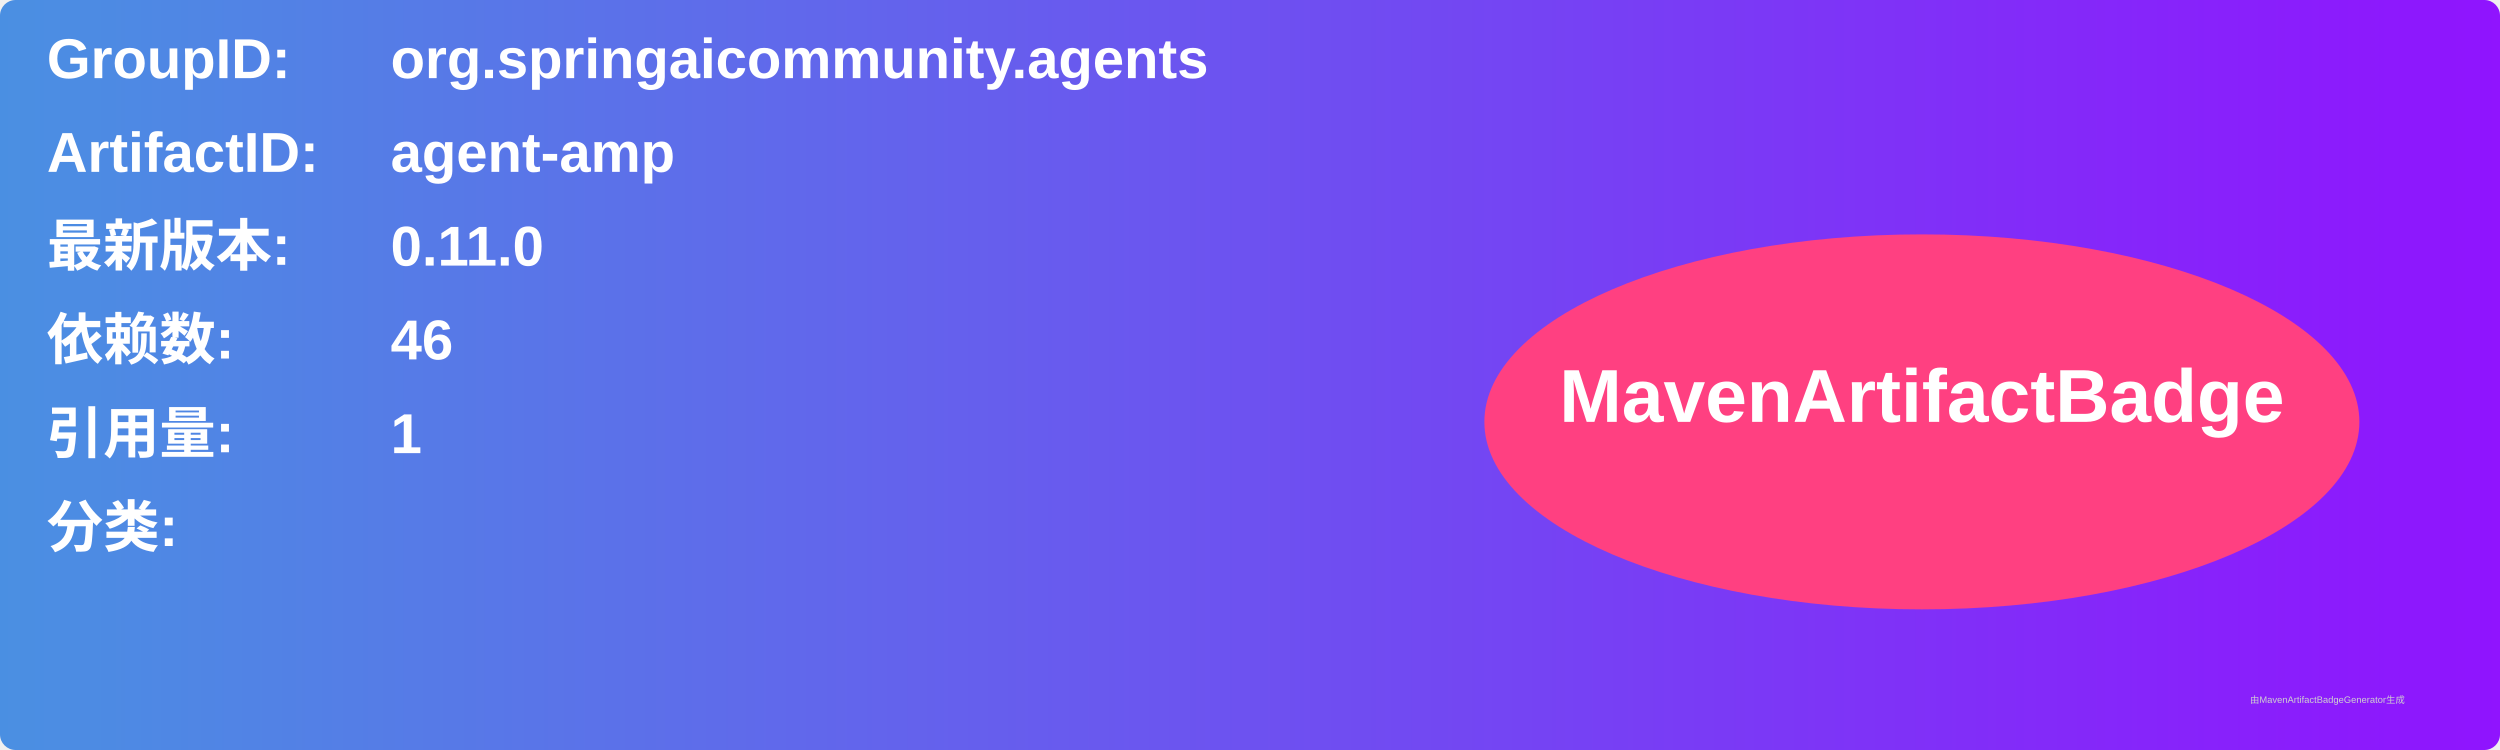
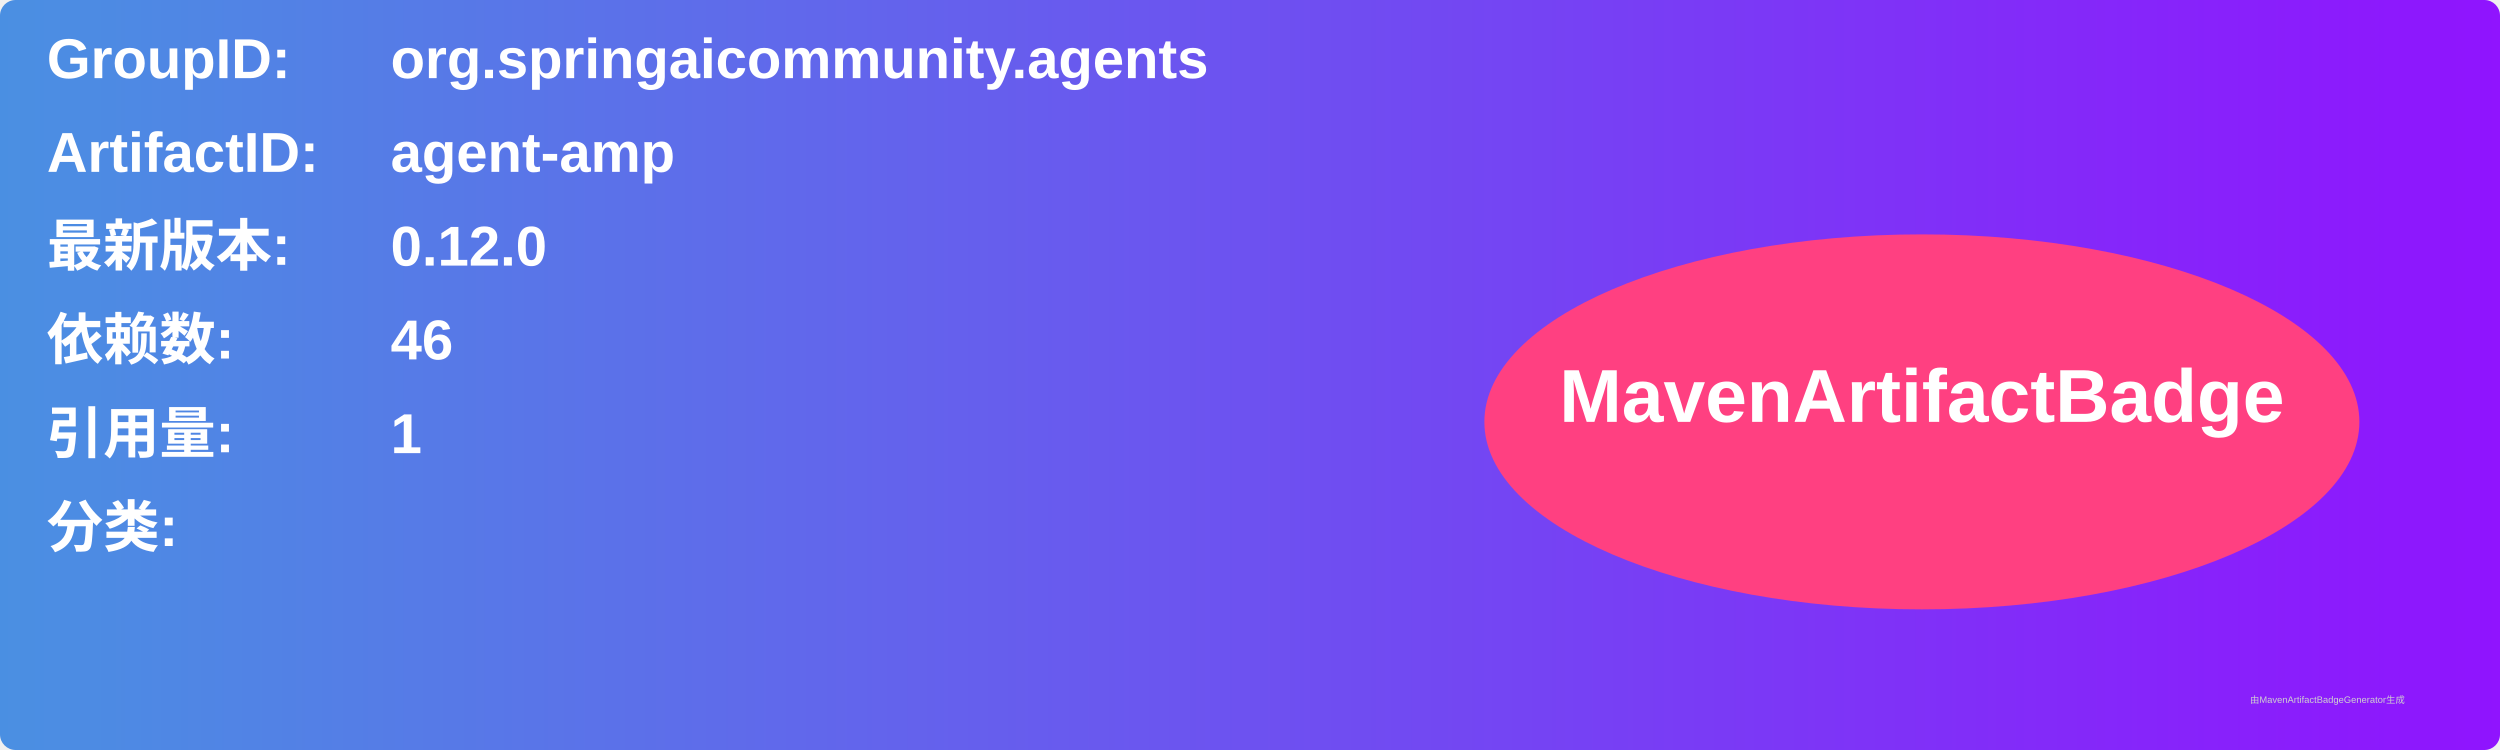
<svg xmlns="http://www.w3.org/2000/svg" width="800" height="240" viewBox="0 0 800 240">
  <linearGradient id="grad" x1="0%" y1="0%" x2="100%" y2="0%">
    <stop offset="0%" stop-color="#4a90e2" />
    <stop offset="100%" stop-color="#9013fe" />
  </linearGradient>
  <rect width="100%" height="100%" rx="5" ry="5" fill="url(#grad)" />
  <g transform="translate(15, 15)">
    <text x="0" y="10" font-family="Arial" font-size="18" fill="white" font-weight="bold" width="260">GroupID:</text>
    <text x="110" y="10" font-family="Arial" font-size="18" fill="white" font-weight="bold" width="460">org.springaicommunity.agents</text>
    <text x="0" y="40" font-family="Arial" font-size="18" fill="white" font-weight="bold" width="260">ArtifactID:</text>
    <text x="110" y="40" font-family="Arial" font-size="18" fill="white" font-weight="bold" width="460">agent-amp</text>
    <text x="0" y="70" font-family="Arial" font-size="18" fill="white" font-weight="bold">最新版本:</text>
    <text x="110" y="70" font-family="Arial" font-size="18" fill="white" font-weight="bold">
-       <tspan font-weight="bold">0.11.0</tspan>
+       <tspan font-weight="bold">0.12.0</tspan>
    </text>
    <text x="0" y="100" font-family="Arial" font-size="18" fill="white" font-weight="bold">依赖数: </text>
    <text x="110" y="100" font-family="Arial" font-size="18" fill="white">
      <tspan font-weight="bold">46</tspan>
    </text>
    <text x="0" y="130" font-family="Arial" font-size="18" fill="white" font-weight="bold">引用量: </text>
    <text x="110" y="130" font-family="Arial" font-size="18" fill="white">
      <tspan font-weight="bold">1</tspan>
    </text>
    <text x="0" y="160" font-family="Arial" font-size="18" fill="white" font-weight="bold">分类:</text>
    <text x="10" y="190" font-family="Arial" font-size="10" fill="white">
      <tspan font-weight="bold" />
    </text>
    <ellipse cx="600" cy="120" rx="140" ry="60" fill="#ff4081" />
    <text x="600" y="120" text-anchor="middle" font-family="Arial" font-size="24" fill="white" font-weight="bold">MavenArtifactBadge</text>
  </g>
  <text x="720" y="225" font-family="Arial" font-size="3" fill="#d0d0d0">由MavenArtifactBadgeGenerator生成</text>
</svg>
